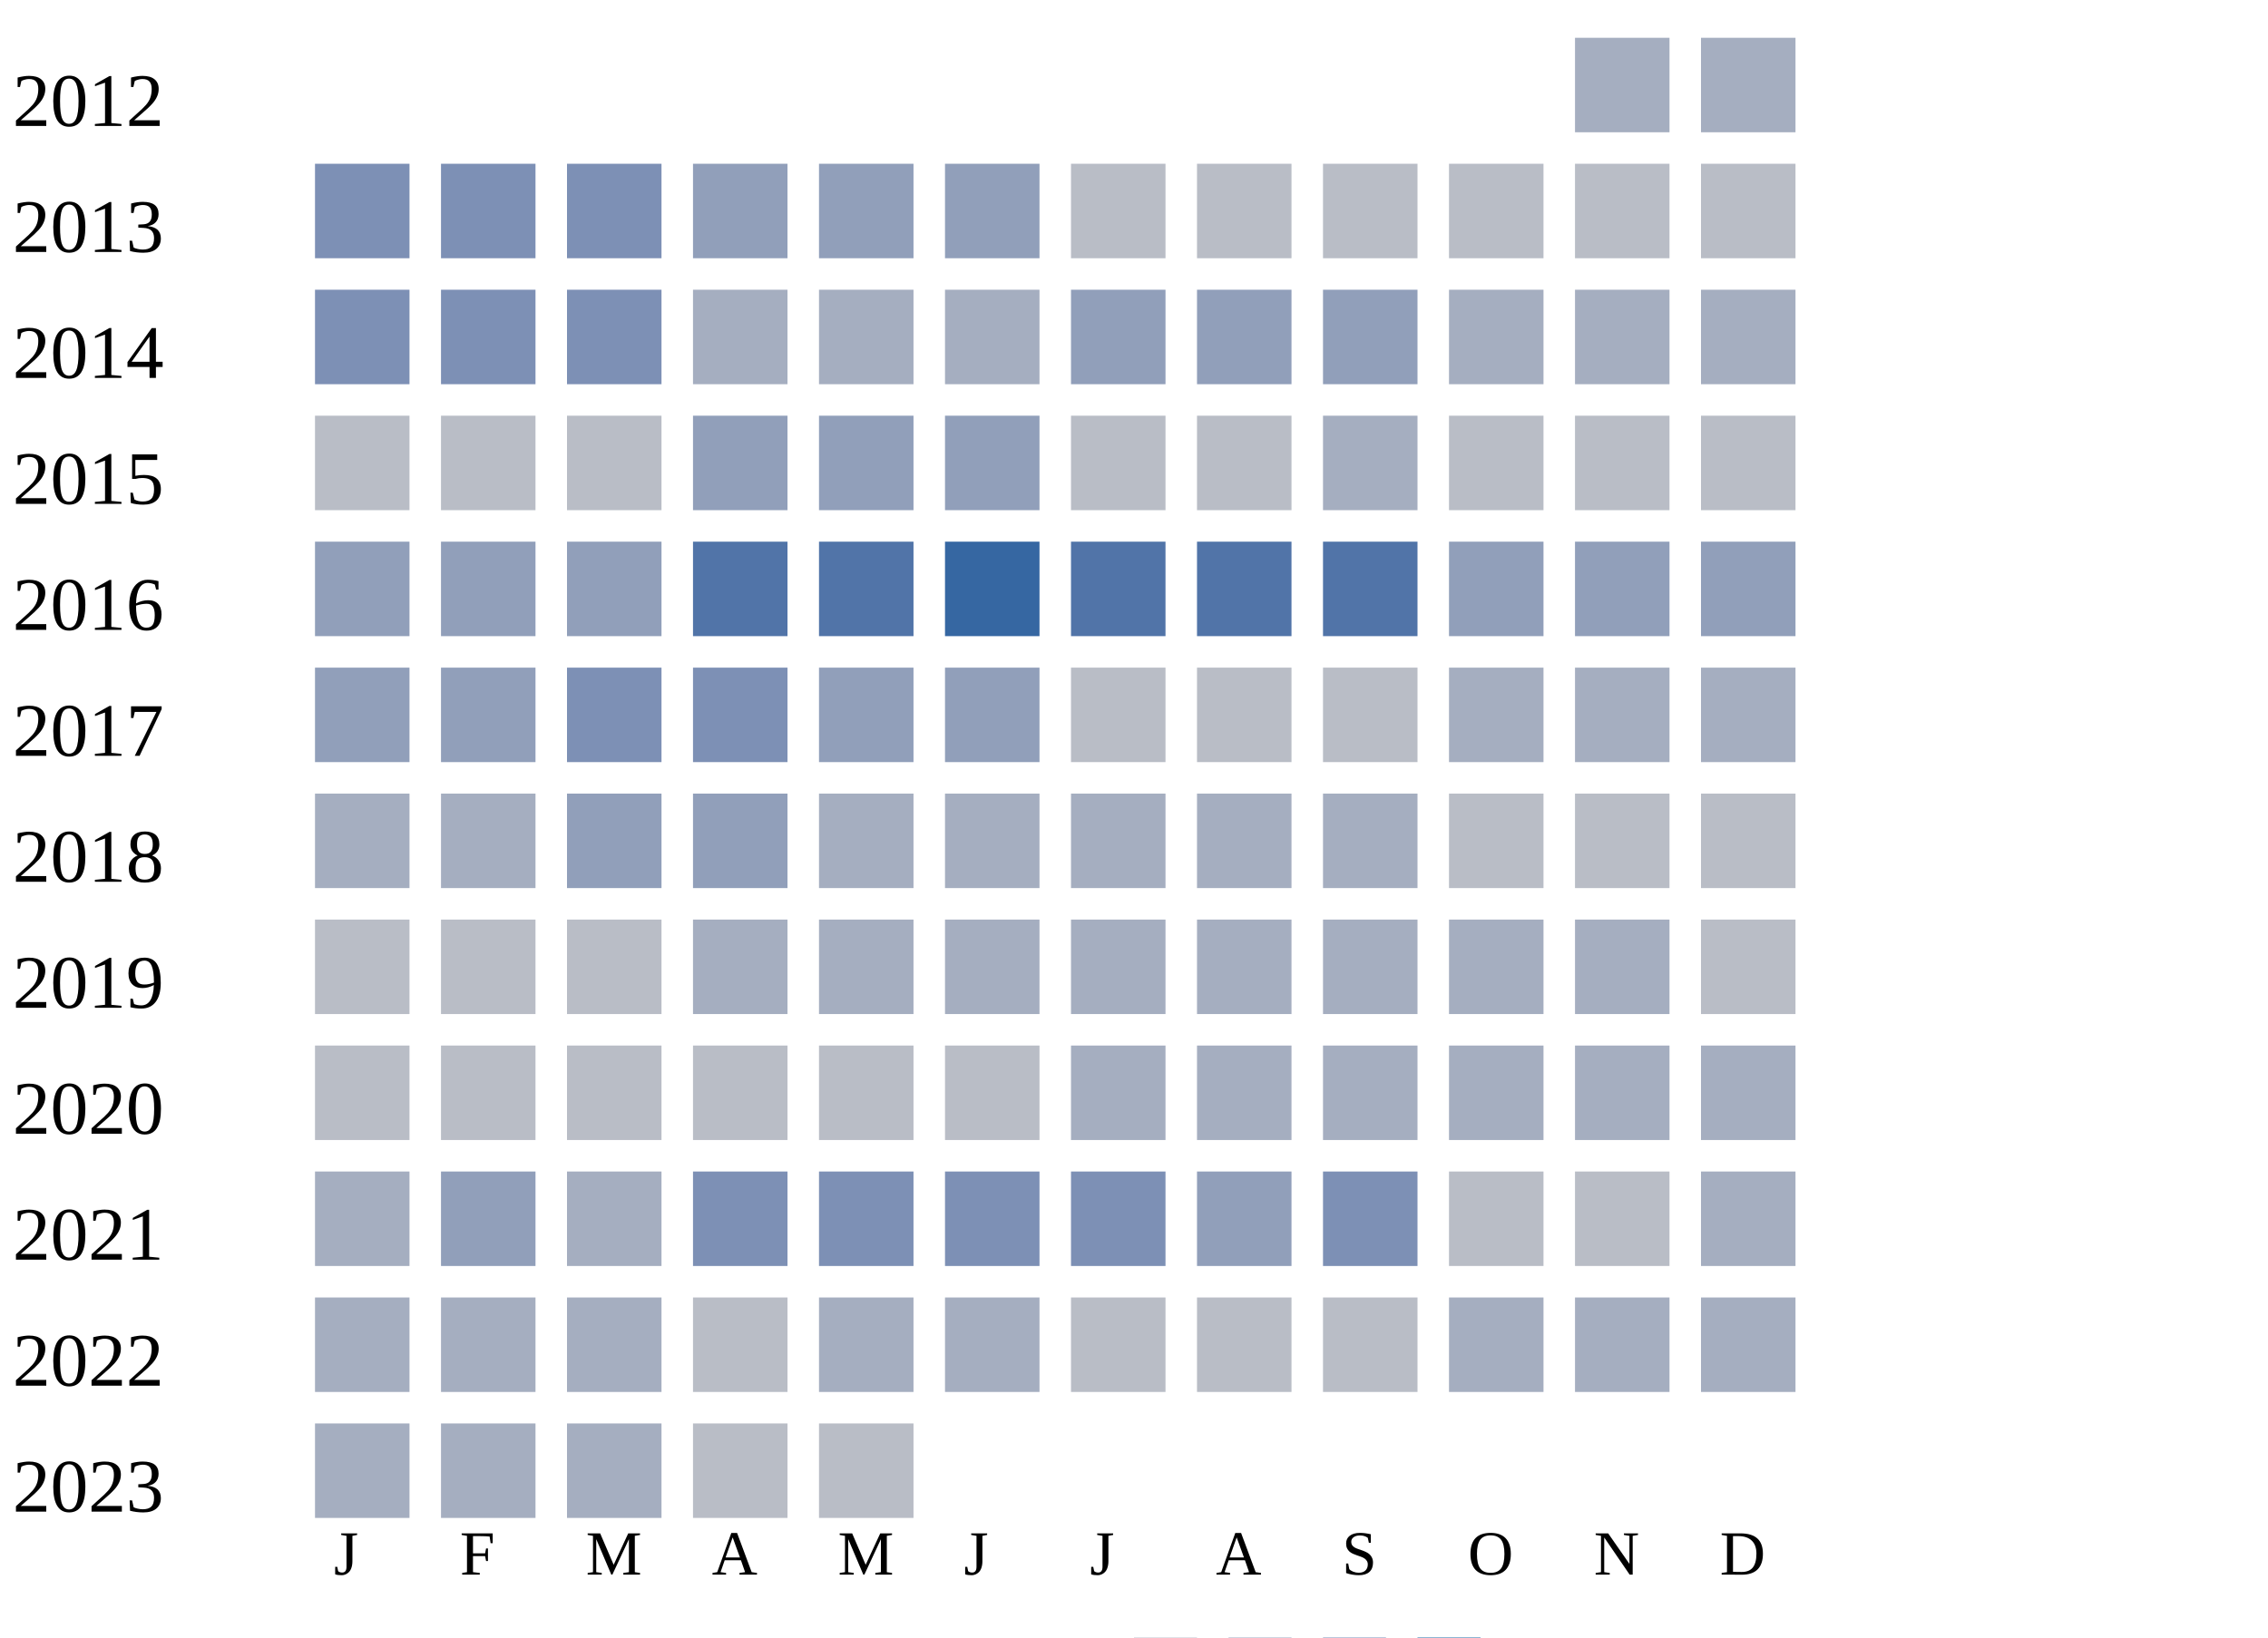
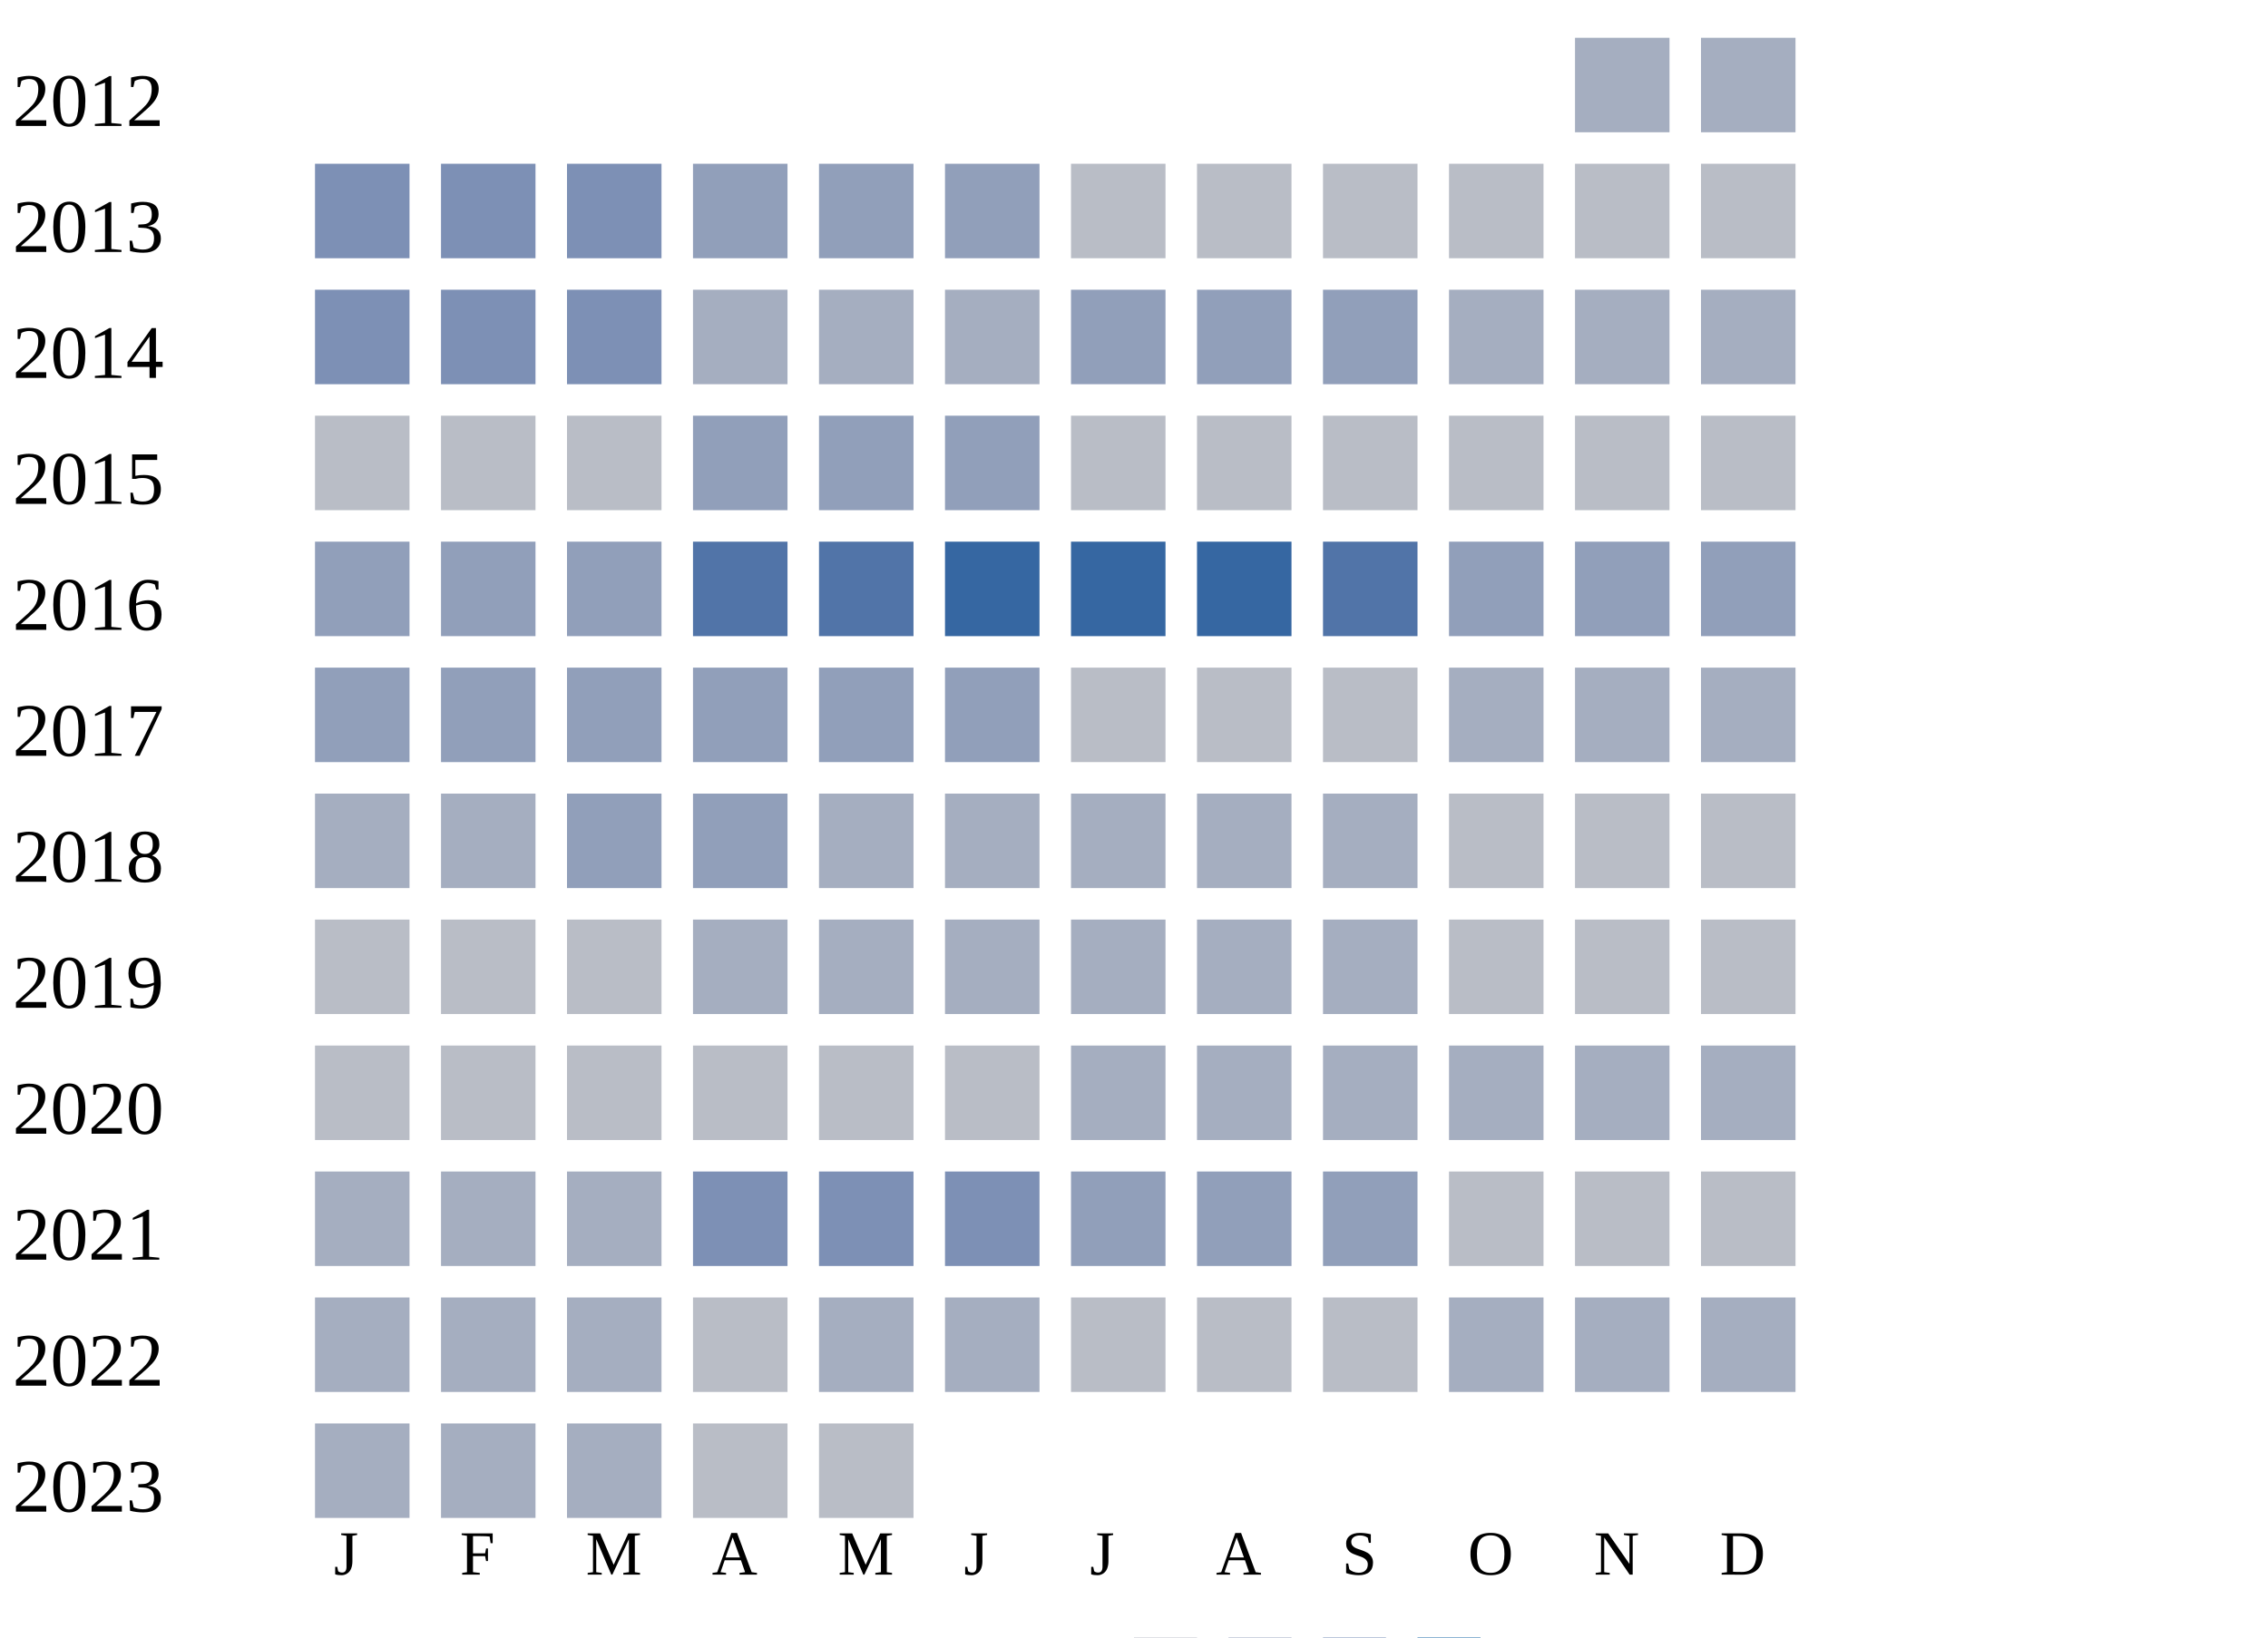
<svg xmlns="http://www.w3.org/2000/svg" width="360" height="260">
  <g transform="translate(0 0)">
    <text x="2" y="20">2012</text>
    <rect x="250" y="6" width="15" height="15" fill="#a5aec0" />
    <rect x="270" y="6" width="15" height="15" fill="#a5aec0" />
  </g>
  <g transform="translate(0 20)">
    <text x="2" y="20">2013</text>
    <rect x="50" y="6" width="15" height="15" fill="#7d90b5" />
    <rect x="70" y="6" width="15" height="15" fill="#7d90b5" />
    <rect x="90" y="6" width="15" height="15" fill="#7d90b5" />
    <rect x="110" y="6" width="15" height="15" fill="#919fba" />
    <rect x="130" y="6" width="15" height="15" fill="#919fba" />
    <rect x="150" y="6" width="15" height="15" fill="#919fba" />
    <rect x="170" y="6" width="15" height="15" fill="#b9bdc6" />
    <rect x="190" y="6" width="15" height="15" fill="#b9bdc6" />
    <rect x="210" y="6" width="15" height="15" fill="#b9bdc6" />
    <rect x="230" y="6" width="15" height="15" fill="#b9bdc6" />
    <rect x="250" y="6" width="15" height="15" fill="#b9bdc6" />
    <rect x="270" y="6" width="15" height="15" fill="#b9bdc6" />
  </g>
  <g transform="translate(0 40)">
    <text x="2" y="20">2014</text>
    <rect x="50" y="6" width="15" height="15" fill="#7d90b5" />
    <rect x="70" y="6" width="15" height="15" fill="#7d90b5" />
    <rect x="90" y="6" width="15" height="15" fill="#7d90b5" />
    <rect x="110" y="6" width="15" height="15" fill="#a5aec0" />
    <rect x="130" y="6" width="15" height="15" fill="#a5aec0" />
    <rect x="150" y="6" width="15" height="15" fill="#a5aec0" />
    <rect x="170" y="6" width="15" height="15" fill="#919fba" />
    <rect x="190" y="6" width="15" height="15" fill="#919fba" />
    <rect x="210" y="6" width="15" height="15" fill="#919fba" />
    <rect x="230" y="6" width="15" height="15" fill="#a5aec0" />
    <rect x="250" y="6" width="15" height="15" fill="#a5aec0" />
    <rect x="270" y="6" width="15" height="15" fill="#a5aec0" />
  </g>
  <g transform="translate(0 60)">
    <text x="2" y="20">2015</text>
    <rect x="50" y="6" width="15" height="15" fill="#b9bdc6" />
    <rect x="70" y="6" width="15" height="15" fill="#b9bdc6" />
    <rect x="90" y="6" width="15" height="15" fill="#b9bdc6" />
    <rect x="110" y="6" width="15" height="15" fill="#919fba" />
    <rect x="130" y="6" width="15" height="15" fill="#919fba" />
    <rect x="150" y="6" width="15" height="15" fill="#919fba" />
    <rect x="170" y="6" width="15" height="15" fill="#b9bdc6" />
    <rect x="190" y="6" width="15" height="15" fill="#b9bdc6" />
-     <rect x="210" y="6" width="15" height="15" fill="#a5aec0" />
+     <rect x="210" y="6" width="15" height="15" fill="#b9bdc6" />
    <rect x="230" y="6" width="15" height="15" fill="#b9bdc6" />
    <rect x="250" y="6" width="15" height="15" fill="#b9bdc6" />
    <rect x="270" y="6" width="15" height="15" fill="#b9bdc6" />
  </g>
  <g transform="translate(0 80)">
    <text x="2" y="20">2016</text>
    <rect x="50" y="6" width="15" height="15" fill="#919fba" />
    <rect x="70" y="6" width="15" height="15" fill="#919fba" />
    <rect x="90" y="6" width="15" height="15" fill="#919fba" />
    <rect x="110" y="6" width="15" height="15" fill="#5174a8" />
    <rect x="130" y="6" width="15" height="15" fill="#5174a8" />
    <rect x="150" y="6" width="15" height="15" fill="#3667a2" />
-     <rect x="170" y="6" width="15" height="15" fill="#5174a8" />
-     <rect x="190" y="6" width="15" height="15" fill="#5174a8" />
+     <rect x="170" y="6" width="15" height="15" fill="#3667a2" />
+     <rect x="190" y="6" width="15" height="15" fill="#3667a2" />
    <rect x="210" y="6" width="15" height="15" fill="#5174a8" />
    <rect x="230" y="6" width="15" height="15" fill="#919fba" />
    <rect x="250" y="6" width="15" height="15" fill="#919fba" />
    <rect x="270" y="6" width="15" height="15" fill="#919fba" />
  </g>
  <g transform="translate(0 100)">
    <text x="2" y="20">2017</text>
    <rect x="50" y="6" width="15" height="15" fill="#919fba" />
    <rect x="70" y="6" width="15" height="15" fill="#919fba" />
-     <rect x="90" y="6" width="15" height="15" fill="#7d90b5" />
-     <rect x="110" y="6" width="15" height="15" fill="#7d90b5" />
+     <rect x="90" y="6" width="15" height="15" fill="#919fba" />
+     <rect x="110" y="6" width="15" height="15" fill="#919fba" />
    <rect x="130" y="6" width="15" height="15" fill="#919fba" />
    <rect x="150" y="6" width="15" height="15" fill="#919fba" />
    <rect x="170" y="6" width="15" height="15" fill="#b9bdc6" />
    <rect x="190" y="6" width="15" height="15" fill="#b9bdc6" />
    <rect x="210" y="6" width="15" height="15" fill="#b9bdc6" />
    <rect x="230" y="6" width="15" height="15" fill="#a5aec0" />
    <rect x="250" y="6" width="15" height="15" fill="#a5aec0" />
    <rect x="270" y="6" width="15" height="15" fill="#a5aec0" />
  </g>
  <g transform="translate(0 120)">
    <text x="2" y="20">2018</text>
    <rect x="50" y="6" width="15" height="15" fill="#a5aec0" />
    <rect x="70" y="6" width="15" height="15" fill="#a5aec0" />
    <rect x="90" y="6" width="15" height="15" fill="#919fba" />
    <rect x="110" y="6" width="15" height="15" fill="#919fba" />
    <rect x="130" y="6" width="15" height="15" fill="#a5aec0" />
    <rect x="150" y="6" width="15" height="15" fill="#a5aec0" />
    <rect x="170" y="6" width="15" height="15" fill="#a5aec0" />
    <rect x="190" y="6" width="15" height="15" fill="#a5aec0" />
    <rect x="210" y="6" width="15" height="15" fill="#a5aec0" />
    <rect x="230" y="6" width="15" height="15" fill="#b9bdc6" />
    <rect x="250" y="6" width="15" height="15" fill="#b9bdc6" />
    <rect x="270" y="6" width="15" height="15" fill="#b9bdc6" />
  </g>
  <g transform="translate(0 140)">
    <text x="2" y="20">2019</text>
    <rect x="50" y="6" width="15" height="15" fill="#b9bdc6" />
    <rect x="70" y="6" width="15" height="15" fill="#b9bdc6" />
    <rect x="90" y="6" width="15" height="15" fill="#b9bdc6" />
    <rect x="110" y="6" width="15" height="15" fill="#a5aec0" />
    <rect x="130" y="6" width="15" height="15" fill="#a5aec0" />
    <rect x="150" y="6" width="15" height="15" fill="#a5aec0" />
    <rect x="170" y="6" width="15" height="15" fill="#a5aec0" />
    <rect x="190" y="6" width="15" height="15" fill="#a5aec0" />
    <rect x="210" y="6" width="15" height="15" fill="#a5aec0" />
-     <rect x="230" y="6" width="15" height="15" fill="#a5aec0" />
-     <rect x="250" y="6" width="15" height="15" fill="#a5aec0" />
+     <rect x="230" y="6" width="15" height="15" fill="#b9bdc6" />
+     <rect x="250" y="6" width="15" height="15" fill="#b9bdc6" />
    <rect x="270" y="6" width="15" height="15" fill="#b9bdc6" />
  </g>
  <g transform="translate(0 160)">
    <text x="2" y="20">2020</text>
    <rect x="50" y="6" width="15" height="15" fill="#b9bdc6" />
    <rect x="70" y="6" width="15" height="15" fill="#b9bdc6" />
    <rect x="90" y="6" width="15" height="15" fill="#b9bdc6" />
    <rect x="110" y="6" width="15" height="15" fill="#b9bdc6" />
    <rect x="130" y="6" width="15" height="15" fill="#b9bdc6" />
    <rect x="150" y="6" width="15" height="15" fill="#b9bdc6" />
    <rect x="170" y="6" width="15" height="15" fill="#a5aec0" />
    <rect x="190" y="6" width="15" height="15" fill="#a5aec0" />
    <rect x="210" y="6" width="15" height="15" fill="#a5aec0" />
    <rect x="230" y="6" width="15" height="15" fill="#a5aec0" />
    <rect x="250" y="6" width="15" height="15" fill="#a5aec0" />
    <rect x="270" y="6" width="15" height="15" fill="#a5aec0" />
  </g>
  <g transform="translate(0 180)">
    <text x="2" y="20">2021</text>
    <rect x="50" y="6" width="15" height="15" fill="#a5aec0" />
-     <rect x="70" y="6" width="15" height="15" fill="#919fba" />
+     <rect x="70" y="6" width="15" height="15" fill="#a5aec0" />
    <rect x="90" y="6" width="15" height="15" fill="#a5aec0" />
    <rect x="110" y="6" width="15" height="15" fill="#7d90b5" />
    <rect x="130" y="6" width="15" height="15" fill="#7d90b5" />
    <rect x="150" y="6" width="15" height="15" fill="#7d90b5" />
-     <rect x="170" y="6" width="15" height="15" fill="#7d90b5" />
+     <rect x="170" y="6" width="15" height="15" fill="#919fba" />
    <rect x="190" y="6" width="15" height="15" fill="#919fba" />
-     <rect x="210" y="6" width="15" height="15" fill="#7d90b5" />
+     <rect x="210" y="6" width="15" height="15" fill="#919fba" />
    <rect x="230" y="6" width="15" height="15" fill="#b9bdc6" />
    <rect x="250" y="6" width="15" height="15" fill="#b9bdc6" />
-     <rect x="270" y="6" width="15" height="15" fill="#a5aec0" />
+     <rect x="270" y="6" width="15" height="15" fill="#b9bdc6" />
  </g>
  <g transform="translate(0 200)">
    <text x="2" y="20">2022</text>
    <rect x="50" y="6" width="15" height="15" fill="#a5aec0" />
    <rect x="70" y="6" width="15" height="15" fill="#a5aec0" />
    <rect x="90" y="6" width="15" height="15" fill="#a5aec0" />
    <rect x="110" y="6" width="15" height="15" fill="#b9bdc6" />
    <rect x="130" y="6" width="15" height="15" fill="#a5aec0" />
    <rect x="150" y="6" width="15" height="15" fill="#a5aec0" />
    <rect x="170" y="6" width="15" height="15" fill="#b9bdc6" />
    <rect x="190" y="6" width="15" height="15" fill="#b9bdc6" />
    <rect x="210" y="6" width="15" height="15" fill="#b9bdc6" />
    <rect x="230" y="6" width="15" height="15" fill="#a5aec0" />
    <rect x="250" y="6" width="15" height="15" fill="#a5aec0" />
    <rect x="270" y="6" width="15" height="15" fill="#a5aec0" />
  </g>
  <g transform="translate(0 220)">
    <text x="2" y="20">2023</text>
    <rect x="50" y="6" width="15" height="15" fill="#a5aec0" />
    <rect x="70" y="6" width="15" height="15" fill="#a5aec0" />
    <rect x="90" y="6" width="15" height="15" fill="#a5aec0" />
    <rect x="110" y="6" width="15" height="15" fill="#b9bdc6" />
    <rect x="130" y="6" width="15" height="15" fill="#b9bdc6" />
  </g>
  <text style="font-size: 10px; text-align: center" x="53" y="250">J</text>
  <text style="font-size: 10px; text-align: center" x="73" y="250">F</text>
  <text style="font-size: 10px; text-align: center" x="93" y="250">M</text>
  <text style="font-size: 10px; text-align: center" x="113" y="250">A</text>
  <text style="font-size: 10px; text-align: center" x="133" y="250">M</text>
  <text style="font-size: 10px; text-align: center" x="153" y="250">J</text>
  <text style="font-size: 10px; text-align: center" x="173" y="250">J</text>
  <text style="font-size: 10px; text-align: center" x="193" y="250">A</text>
  <text style="font-size: 10px; text-align: center" x="213" y="250">S</text>
  <text style="font-size: 10px; text-align: center" x="233" y="250">O</text>
  <text style="font-size: 10px; text-align: center" x="253" y="250">N</text>
  <text style="font-size: 10px; text-align: center" x="273" y="250">D</text>
  <text style="font-size: 10px;" x="155" y="269">Less</text>
  <rect fill="#b9bdc6" width="10" height="10" x="180" y="260" />
  <rect fill="#919fba" width="10" height="10" x="195" y="260" />
  <rect fill="#6882ae" width="10" height="10" x="210" y="260" />
  <rect fill="#005a9c" width="10" height="10" x="225" y="260" />
  <text x="240" y="269" style="font-size: 10px;">More</text>
</svg>
